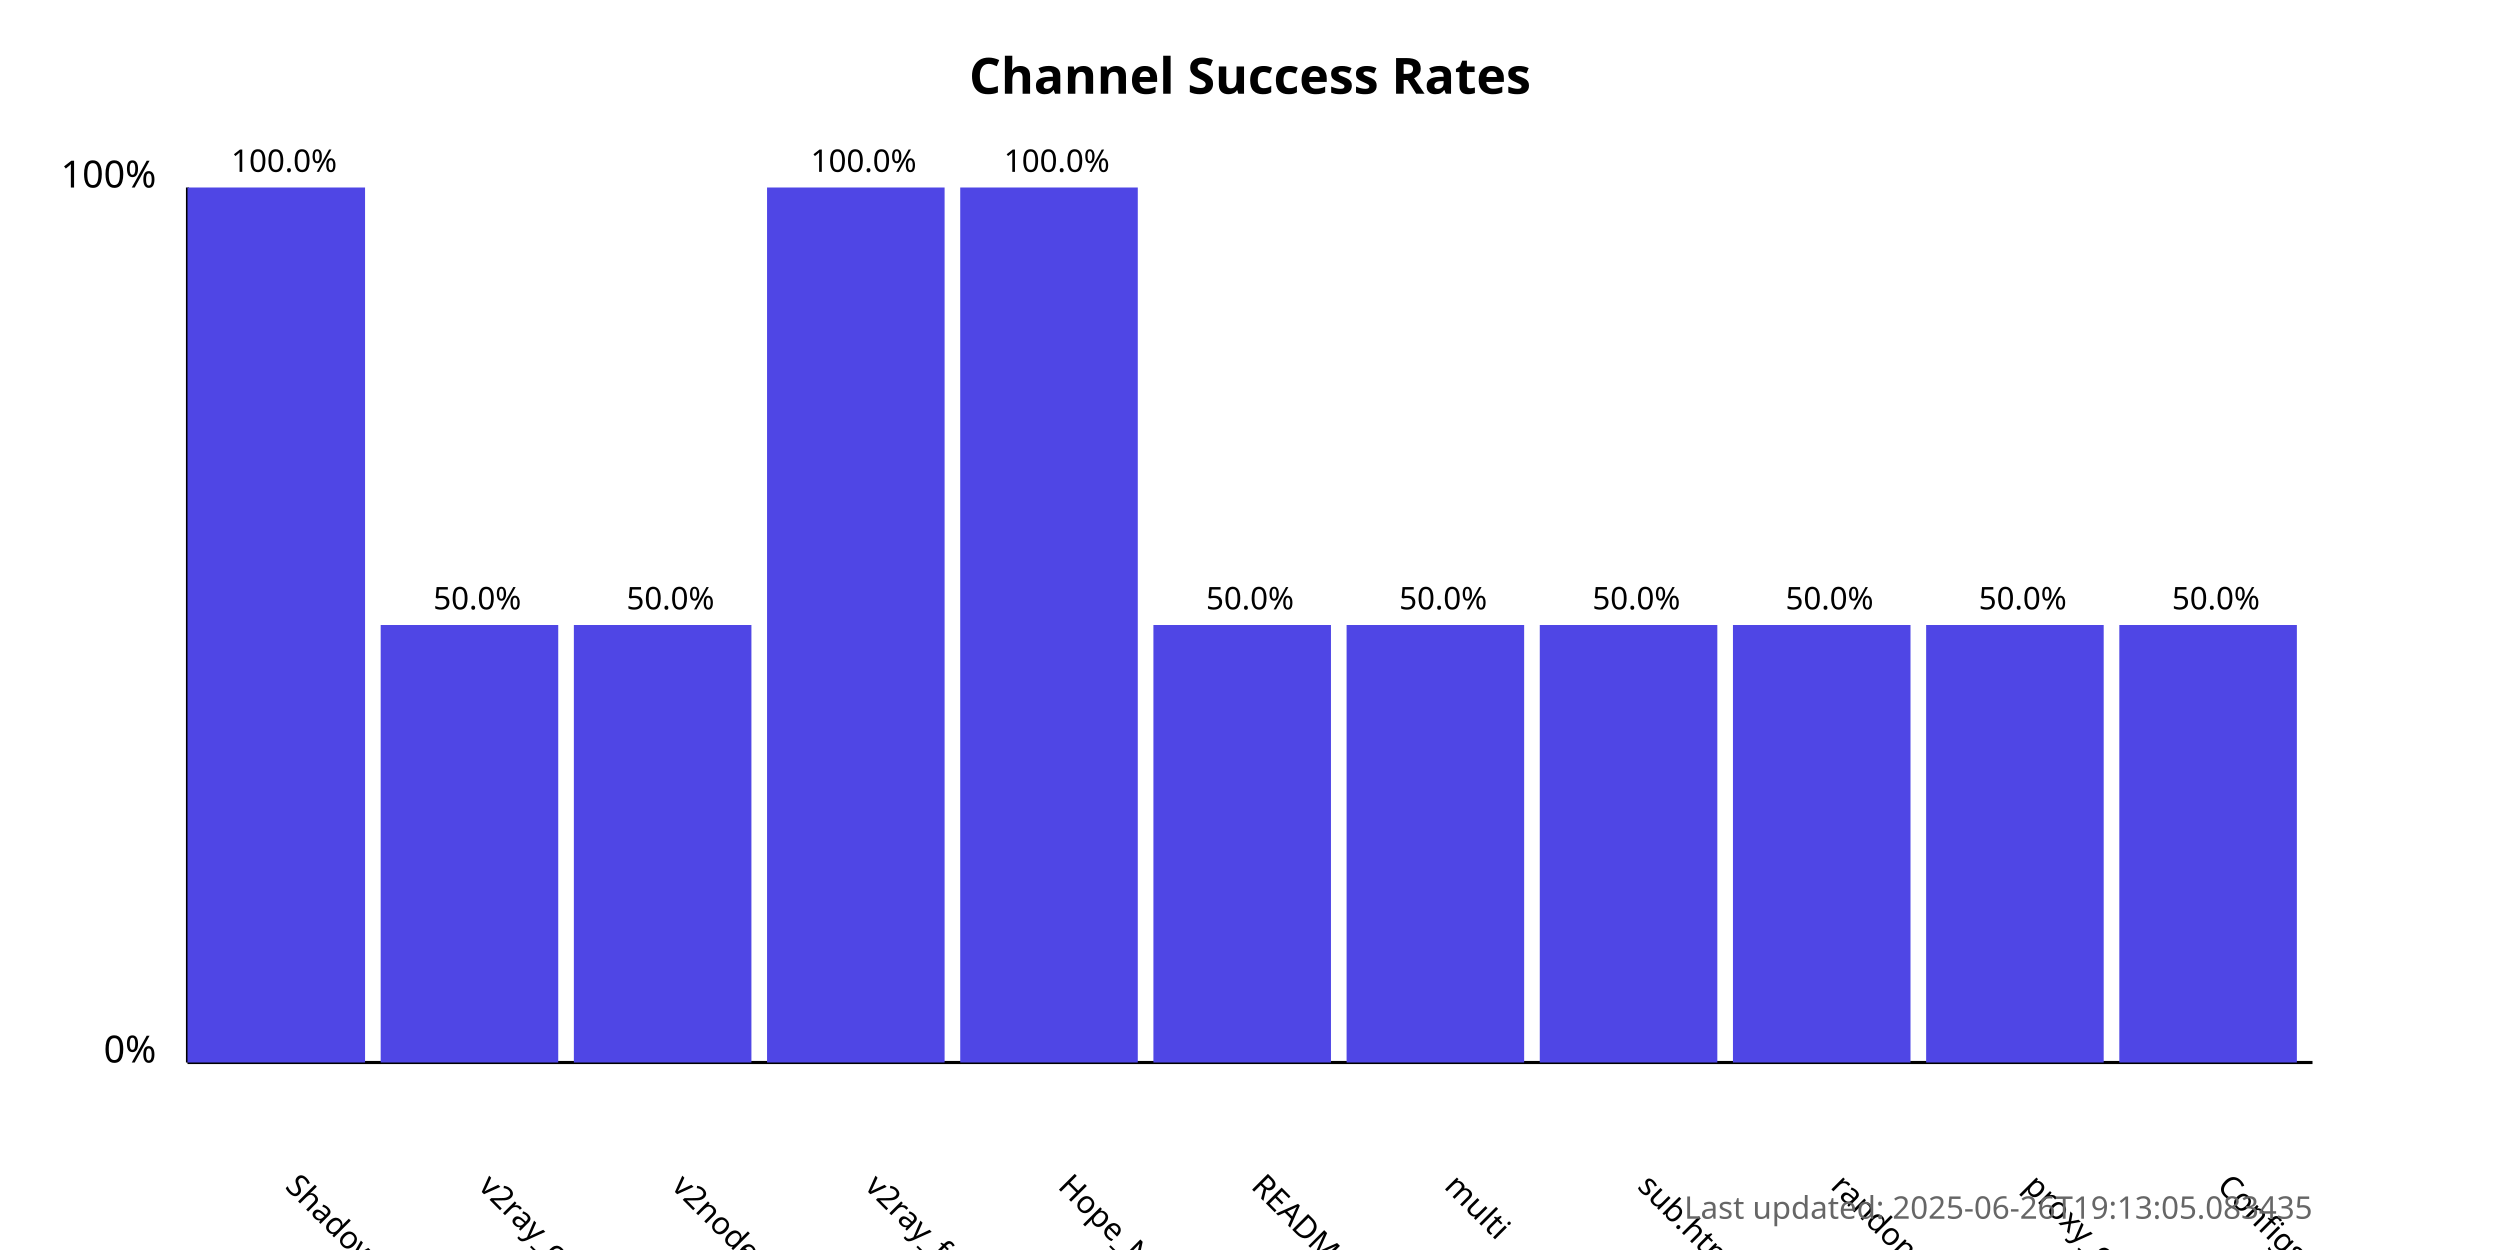
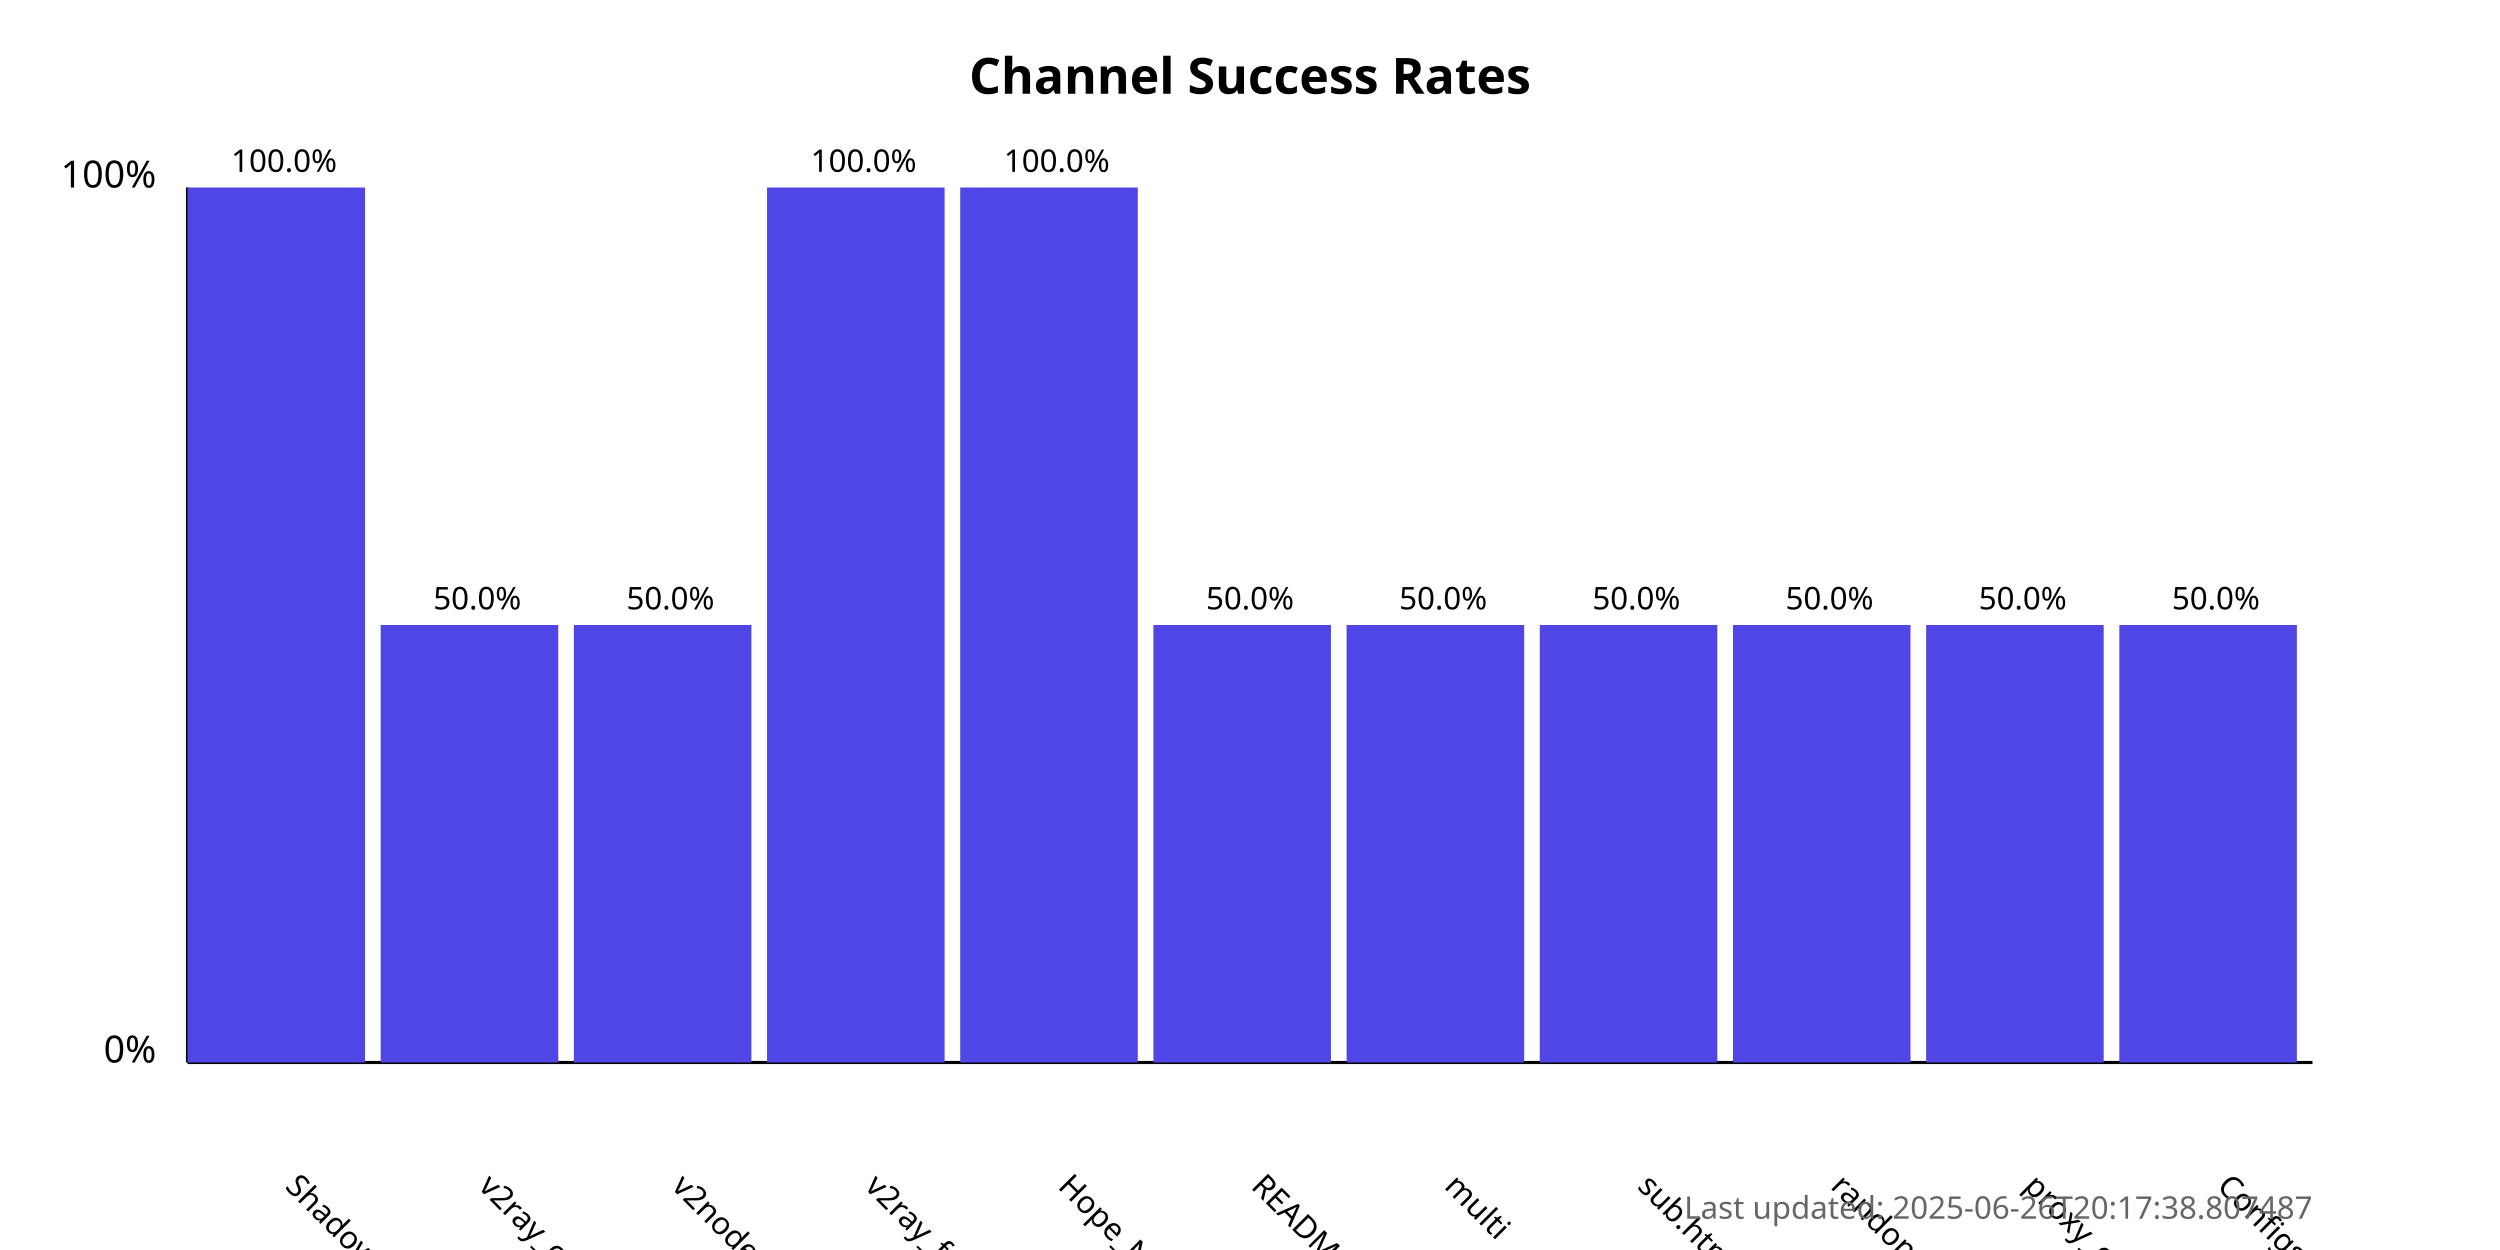
<svg xmlns="http://www.w3.org/2000/svg" width="800" height="400">
  <style>
            .chart-title { font: bold 16px sans-serif; }
            .axis-label { font: 12px sans-serif; }
            .tick-label { font: 10px sans-serif; }
            .bar { fill: #4f46e5; }
            .bar:hover { fill: #6366f1; }
            .timestamp { font: 10px sans-serif; fill: #666; }
        </style>
  <text x="400.0" y="30" text-anchor="middle" class="chart-title">
            Channel Success Rates
        </text>
  <line x1="60" y1="340" x2="60" y2="60" stroke="black" stroke-width="1" />
  <line x1="60" y1="340" x2="740" y2="340" stroke="black" stroke-width="1" />
  <text x="50" y="340" text-anchor="end" class="axis-label">0%</text>
  <text x="50" y="60" text-anchor="end" class="axis-label">100%</text>
  <g>
    <rect x="60" y="60.0" width="56.818" height="280.0" class="bar" />
    <text x="90.909" y="380" transform="rotate(45, 90.90909, 380)" text-anchor="start" class="tick-label">
                ShadowProxy66
            </text>
    <text x="90.909" y="55.0" text-anchor="middle" class="tick-label">
                100.0%
            </text>
  </g>
  <g>
    <rect x="121.818" y="200.0" width="56.818" height="140.0" class="bar" />
    <text x="152.727" y="380" transform="rotate(45, 152.7273, 380)" text-anchor="start" class="tick-label">
                v2ray_configs_pool
            </text>
    <text x="152.727" y="195.0" text-anchor="middle" class="tick-label">
                50.0%
            </text>
  </g>
  <g>
    <rect x="183.636" y="200.0" width="56.818" height="140.0" class="bar" />
    <text x="214.545" y="380" transform="rotate(45, 214.5455, 380)" text-anchor="start" class="tick-label">
                v2nodes
            </text>
    <text x="214.545" y="195.0" text-anchor="middle" class="tick-label">
                50.0%
            </text>
  </g>
  <g>
    <rect x="245.455" y="60.0" width="56.818" height="280.0" class="bar" />
    <text x="276.364" y="380" transform="rotate(45, 276.3636, 380)" text-anchor="start" class="tick-label">
                v2ray_free_conf
            </text>
    <text x="276.364" y="55.0" text-anchor="middle" class="tick-label">
                100.0%
            </text>
  </g>
  <g>
    <rect x="307.273" y="60.0" width="56.818" height="280.0" class="bar" />
    <text x="338.182" y="380" transform="rotate(45, 338.1818, 380)" text-anchor="start" class="tick-label">
                Hope_Net
            </text>
    <text x="338.182" y="55.0" text-anchor="middle" class="tick-label">
                100.0%
            </text>
  </g>
  <g>
    <rect x="369.091" y="200.0" width="56.818" height="140.0" class="bar" />
    <text x="400.0" y="380" transform="rotate(45, 400.0, 380)" text-anchor="start" class="tick-label">
                README.md
            </text>
    <text x="400.0" y="195.0" text-anchor="middle" class="tick-label">
                50.0%
            </text>
  </g>
  <g>
    <rect x="430.909" y="200.0" width="56.818" height="140.0" class="bar" />
    <text x="461.818" y="380" transform="rotate(45, 461.8182, 380)" text-anchor="start" class="tick-label">
                multi
            </text>
    <text x="461.818" y="195.0" text-anchor="middle" class="tick-label">
                50.0%
            </text>
  </g>
  <g>
    <rect x="492.727" y="200.0" width="56.818" height="140.0" class="bar" />
    <text x="523.636" y="380" transform="rotate(45, 523.6364, 380)" text-anchor="start" class="tick-label">
                sub.html
            </text>
    <text x="523.636" y="195.0" text-anchor="middle" class="tick-label">
                50.0%
            </text>
  </g>
  <g>
    <rect x="554.545" y="200.0" width="56.818" height="140.0" class="bar" />
    <text x="585.455" y="380" transform="rotate(45, 585.4545, 380)" text-anchor="start" class="tick-label">
                random
            </text>
    <text x="585.455" y="195.0" text-anchor="middle" class="tick-label">
                50.0%
            </text>
  </g>
  <g>
    <rect x="616.364" y="200.0" width="56.818" height="140.0" class="bar" />
    <text x="647.273" y="380" transform="rotate(45, 647.2727, 380)" text-anchor="start" class="tick-label">
                proxy_configs.txt
            </text>
    <text x="647.273" y="195.0" text-anchor="middle" class="tick-label">
                50.0%
            </text>
  </g>
  <g>
    <rect x="678.182" y="200.0" width="56.818" height="140.0" class="bar" />
    <text x="709.091" y="380" transform="rotate(45, 709.0909, 380)" text-anchor="start" class="tick-label">
                ConfigsHubPlus
            </text>
    <text x="709.091" y="195.0" text-anchor="middle" class="tick-label">
                50.0%
            </text>
  </g>
  <text x="740" y="390" text-anchor="end" class="timestamp">
-             Last updated: 2025-06-26T19:13:05.083435
+             Last updated: 2025-06-26T20:17:38.807487
        </text>
</svg>
